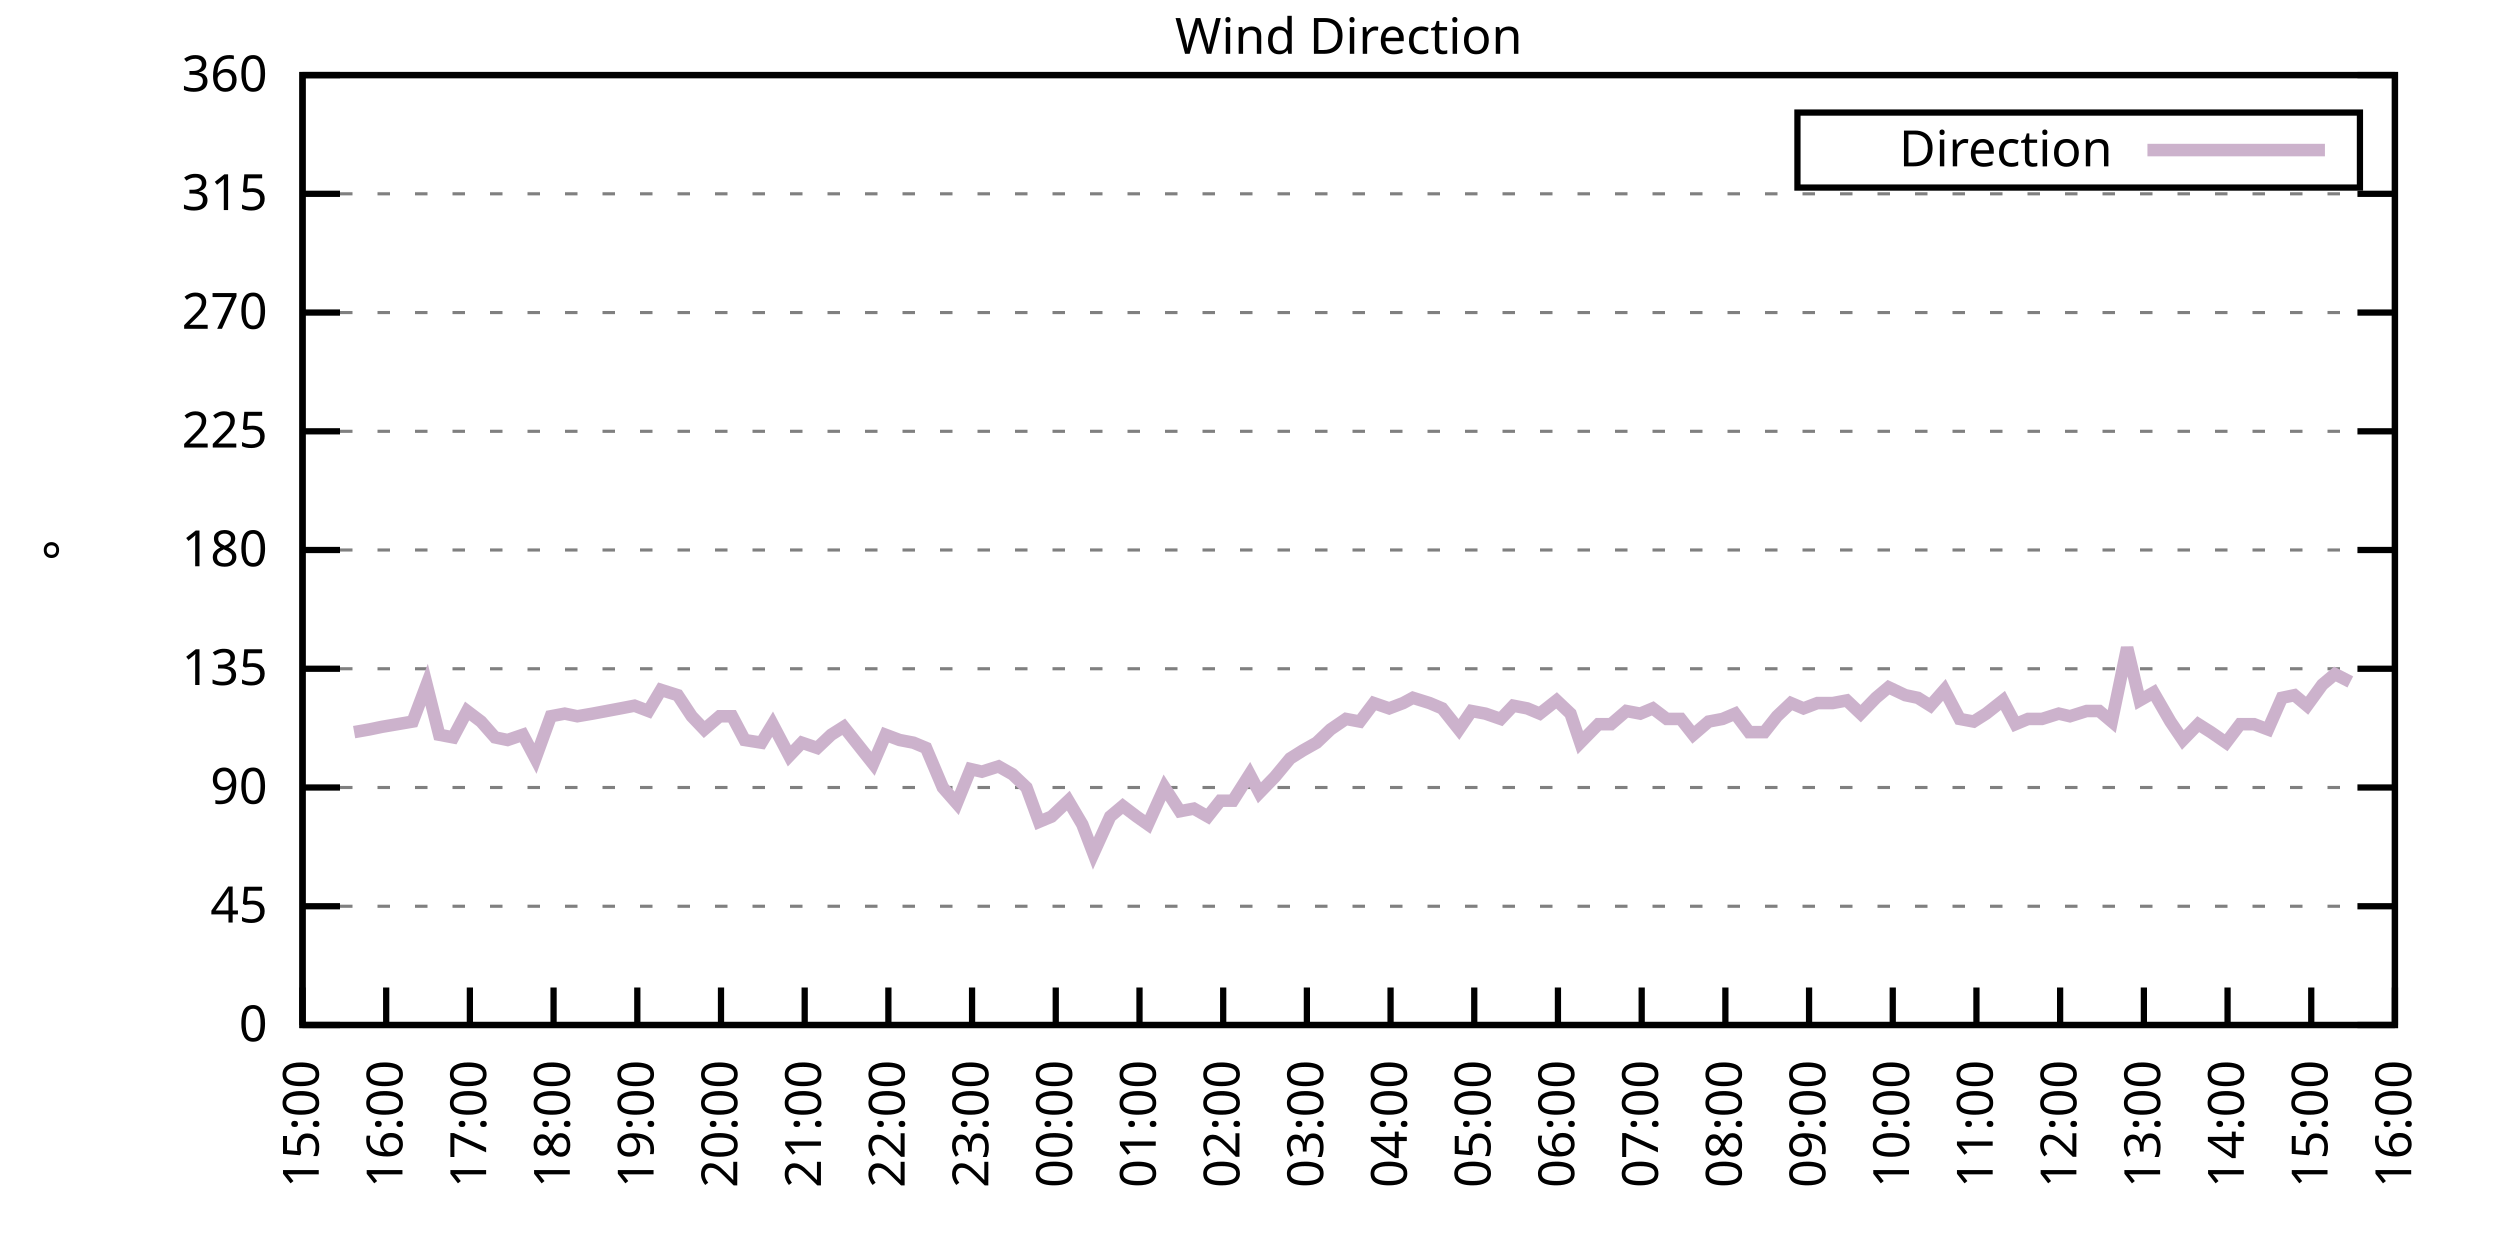
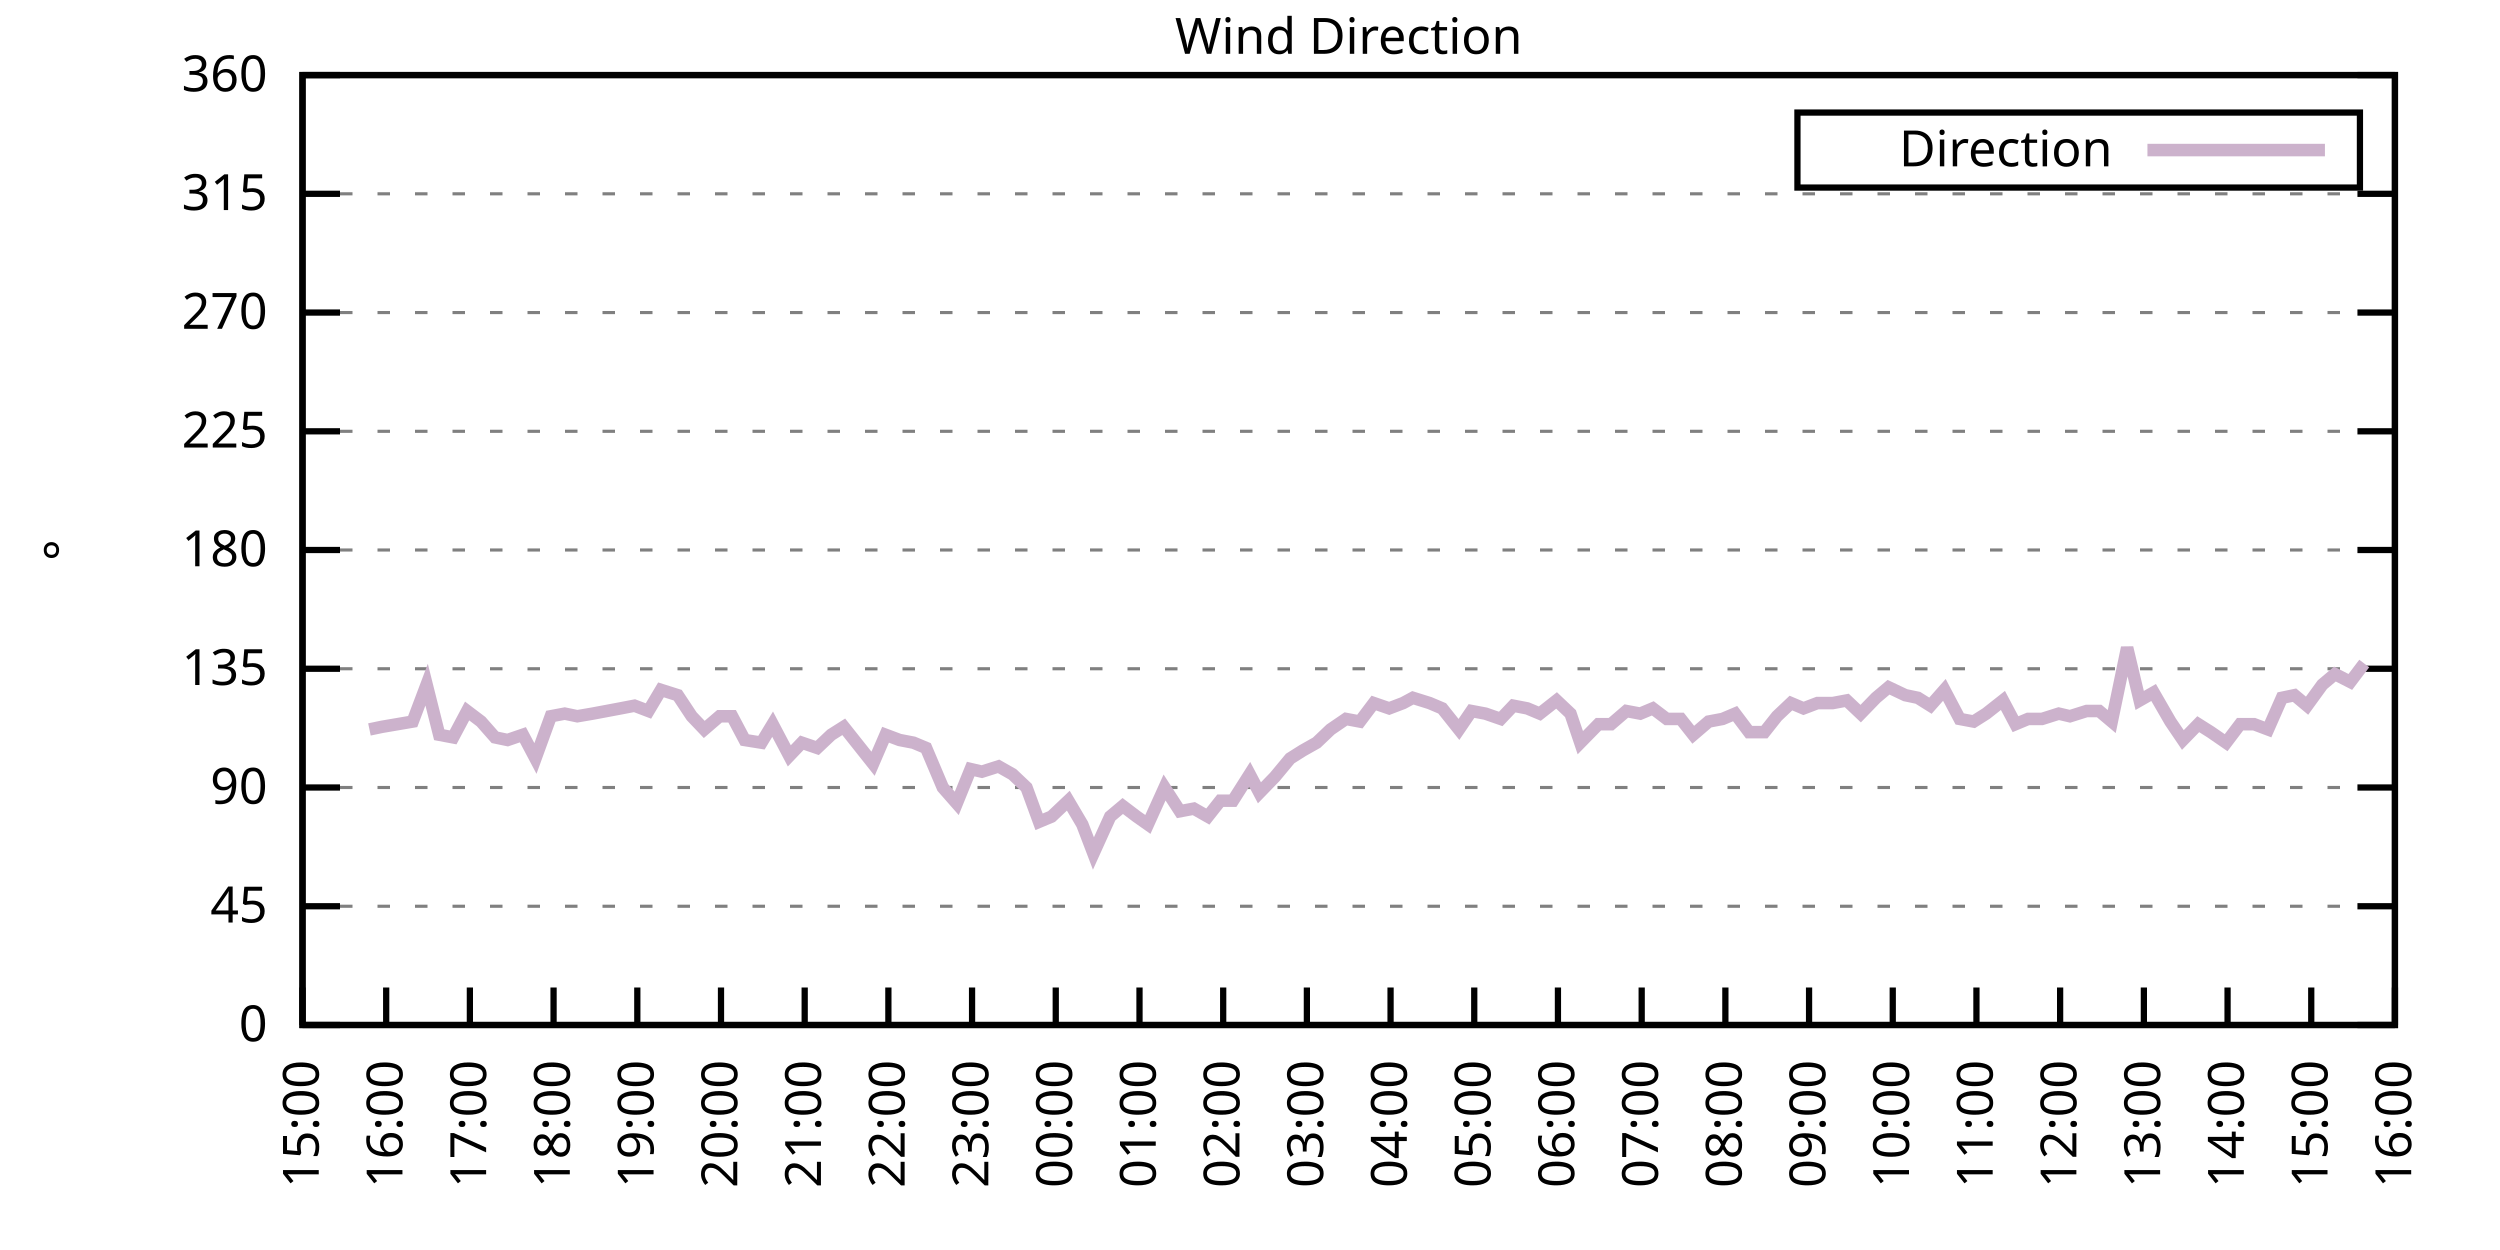
<svg xmlns="http://www.w3.org/2000/svg" xmlns:xlink="http://www.w3.org/1999/xlink" width="400" height="200" viewBox="0 0 400 200">
  <g id="gnuplot_canvas">
    <rect x="0" y="0" width="400" height="200" fill="none" />
    <defs>
      <circle id="gpDot" r="0.5" stroke-width="0.5" stroke="currentColor" />
      <path id="gpPt0" stroke-width="0.333" stroke="currentColor" d="M-1,0 h2 M0,-1 v2" />
      <path id="gpPt1" stroke-width="0.333" stroke="currentColor" d="M-1,-1 L1,1 M1,-1 L-1,1" />
      <path id="gpPt2" stroke-width="0.333" stroke="currentColor" d="M-1,0 L1,0 M0,-1 L0,1 M-1,-1 L1,1 M-1,1 L1,-1" />
      <rect id="gpPt3" stroke-width="0.333" stroke="currentColor" x="-1" y="-1" width="2" height="2" />
      <rect id="gpPt4" stroke-width="0.333" stroke="currentColor" fill="currentColor" x="-1" y="-1" width="2" height="2" />
      <circle id="gpPt5" stroke-width="0.333" stroke="currentColor" cx="0" cy="0" r="1" />
      <use xlink:href="#gpPt5" id="gpPt6" fill="currentColor" stroke="none" />
      <path id="gpPt7" stroke-width="0.333" stroke="currentColor" d="M0,-1.33 L-1.33,0.67 L1.33,0.67 z" />
      <use xlink:href="#gpPt7" id="gpPt8" fill="currentColor" stroke="none" />
      <use xlink:href="#gpPt7" id="gpPt9" stroke="currentColor" transform="rotate(180)" />
      <use xlink:href="#gpPt9" id="gpPt10" fill="currentColor" stroke="none" />
      <use xlink:href="#gpPt3" id="gpPt11" stroke="currentColor" transform="rotate(45)" />
      <use xlink:href="#gpPt11" id="gpPt12" fill="currentColor" stroke="none" />
      <path id="gpPt13" stroke-width="0.333" stroke="currentColor" d="M0,1.330 L1.265,0.411 L0.782,-1.067 L-0.782,-1.076 L-1.265,0.411 z" />
      <use xlink:href="#gpPt13" id="gpPt14" fill="currentColor" stroke="none" />
      <filter id="textbox" filterUnits="objectBoundingBox" x="0" y="0" height="1" width="1">
        <feFlood flood-color="white" flood-opacity="1" result="bgnd" />
        <feComposite in="SourceGraphic" in2="bgnd" operator="atop" />
      </filter>
      <filter id="greybox" filterUnits="objectBoundingBox" x="0" y="0" height="1" width="1">
        <feFlood flood-color="lightgrey" flood-opacity="1" result="grey" />
        <feComposite in="SourceGraphic" in2="grey" operator="atop" />
      </filter>
    </defs>
    <g fill="none" color="white" stroke="currentColor" stroke-width="1.00" stroke-linecap="butt" stroke-linejoin="miter">
</g>
    <g fill="none" color="black" stroke="currentColor" stroke-width="1.00" stroke-linecap="butt" stroke-linejoin="miter">
      <g stroke="none" shape-rendering="crispEdges">
        <polygon fill="rgb(255, 255, 255)" points="48.40,164.00 383.18,164.00 383.18,12.02 48.40,12.02 " />
      </g>
    </g>
    <g fill="none" color="black" stroke="currentColor" stroke-width="1.00" stroke-linecap="butt" stroke-linejoin="miter">
</g>
    <g fill="none" color="black" stroke="black" stroke-width="0.50" stroke-linecap="butt" stroke-linejoin="miter">
</g>
    <g fill="none" color="gray" stroke="currentColor" stroke-width="0.50" stroke-linecap="butt" stroke-linejoin="miter">
      <path stroke="gray" stroke-dasharray="2,4" class="gridline" d="M48.40,164.00 L383.19,164.00  " />
    </g>
    <g fill="none" color="gray" stroke="gray" stroke-width="1.00" stroke-linecap="butt" stroke-linejoin="miter">
</g>
    <g fill="none" color="black" stroke="currentColor" stroke-width="1.00" stroke-linecap="butt" stroke-linejoin="miter">
      <path stroke="black" d="M48.40,164.00 L54.40,164.00 M383.19,164.00 L377.19,164.00  " />
      <g transform="translate(42.80,166.60)" stroke="none" fill="black" font-family="Sans" font-size="8.00" text-anchor="end">
        <text>
          <tspan font-family="Sans"> 0</tspan>
        </text>
      </g>
    </g>
    <g fill="none" color="black" stroke="currentColor" stroke-width="1.00" stroke-linecap="butt" stroke-linejoin="miter">
</g>
    <g fill="none" color="black" stroke="black" stroke-width="0.50" stroke-linecap="butt" stroke-linejoin="miter">
</g>
    <g fill="none" color="gray" stroke="currentColor" stroke-width="0.50" stroke-linecap="butt" stroke-linejoin="miter">
      <path stroke="gray" stroke-dasharray="2,4" class="gridline" d="M48.40,145.00 L383.19,145.00  " />
    </g>
    <g fill="none" color="gray" stroke="gray" stroke-width="1.00" stroke-linecap="butt" stroke-linejoin="miter">
</g>
    <g fill="none" color="black" stroke="currentColor" stroke-width="1.00" stroke-linecap="butt" stroke-linejoin="miter">
      <path stroke="black" d="M48.40,145.00 L54.40,145.00 M383.19,145.00 L377.19,145.00  " />
      <g transform="translate(42.80,147.60)" stroke="none" fill="black" font-family="Sans" font-size="8.00" text-anchor="end">
        <text>
          <tspan font-family="Sans"> 45</tspan>
        </text>
      </g>
    </g>
    <g fill="none" color="black" stroke="currentColor" stroke-width="1.00" stroke-linecap="butt" stroke-linejoin="miter">
</g>
    <g fill="none" color="black" stroke="black" stroke-width="0.50" stroke-linecap="butt" stroke-linejoin="miter">
</g>
    <g fill="none" color="gray" stroke="currentColor" stroke-width="0.50" stroke-linecap="butt" stroke-linejoin="miter">
      <path stroke="gray" stroke-dasharray="2,4" class="gridline" d="M48.40,126.00 L383.19,126.00  " />
    </g>
    <g fill="none" color="gray" stroke="gray" stroke-width="1.00" stroke-linecap="butt" stroke-linejoin="miter">
</g>
    <g fill="none" color="black" stroke="currentColor" stroke-width="1.00" stroke-linecap="butt" stroke-linejoin="miter">
      <path stroke="black" d="M48.40,126.00 L54.40,126.00 M383.19,126.00 L377.19,126.00  " />
      <g transform="translate(42.80,128.60)" stroke="none" fill="black" font-family="Sans" font-size="8.00" text-anchor="end">
        <text>
          <tspan font-family="Sans"> 90</tspan>
        </text>
      </g>
    </g>
    <g fill="none" color="black" stroke="currentColor" stroke-width="1.00" stroke-linecap="butt" stroke-linejoin="miter">
</g>
    <g fill="none" color="black" stroke="black" stroke-width="0.50" stroke-linecap="butt" stroke-linejoin="miter">
</g>
    <g fill="none" color="gray" stroke="currentColor" stroke-width="0.50" stroke-linecap="butt" stroke-linejoin="miter">
      <path stroke="gray" stroke-dasharray="2,4" class="gridline" d="M48.40,107.00 L383.19,107.00  " />
    </g>
    <g fill="none" color="gray" stroke="gray" stroke-width="1.00" stroke-linecap="butt" stroke-linejoin="miter">
</g>
    <g fill="none" color="black" stroke="currentColor" stroke-width="1.00" stroke-linecap="butt" stroke-linejoin="miter">
      <path stroke="black" d="M48.40,107.00 L54.40,107.00 M383.19,107.00 L377.19,107.00  " />
      <g transform="translate(42.80,109.60)" stroke="none" fill="black" font-family="Sans" font-size="8.00" text-anchor="end">
        <text>
          <tspan font-family="Sans"> 135</tspan>
        </text>
      </g>
    </g>
    <g fill="none" color="black" stroke="currentColor" stroke-width="1.00" stroke-linecap="butt" stroke-linejoin="miter">
</g>
    <g fill="none" color="black" stroke="black" stroke-width="0.50" stroke-linecap="butt" stroke-linejoin="miter">
</g>
    <g fill="none" color="gray" stroke="currentColor" stroke-width="0.50" stroke-linecap="butt" stroke-linejoin="miter">
      <path stroke="gray" stroke-dasharray="2,4" class="gridline" d="M48.40,88.00 L383.19,88.00  " />
    </g>
    <g fill="none" color="gray" stroke="gray" stroke-width="1.00" stroke-linecap="butt" stroke-linejoin="miter">
</g>
    <g fill="none" color="black" stroke="currentColor" stroke-width="1.00" stroke-linecap="butt" stroke-linejoin="miter">
      <path stroke="black" d="M48.40,88.00 L54.40,88.00 M383.19,88.00 L377.19,88.00  " />
      <g transform="translate(42.80,90.60)" stroke="none" fill="black" font-family="Sans" font-size="8.00" text-anchor="end">
        <text>
          <tspan font-family="Sans"> 180</tspan>
        </text>
      </g>
    </g>
    <g fill="none" color="black" stroke="currentColor" stroke-width="1.00" stroke-linecap="butt" stroke-linejoin="miter">
</g>
    <g fill="none" color="black" stroke="black" stroke-width="0.50" stroke-linecap="butt" stroke-linejoin="miter">
</g>
    <g fill="none" color="gray" stroke="currentColor" stroke-width="0.50" stroke-linecap="butt" stroke-linejoin="miter">
      <path stroke="gray" stroke-dasharray="2,4" class="gridline" d="M48.40,69.01 L383.19,69.01  " />
    </g>
    <g fill="none" color="gray" stroke="gray" stroke-width="1.00" stroke-linecap="butt" stroke-linejoin="miter">
</g>
    <g fill="none" color="black" stroke="currentColor" stroke-width="1.00" stroke-linecap="butt" stroke-linejoin="miter">
      <path stroke="black" d="M48.40,69.01 L54.40,69.01 M383.19,69.01 L377.19,69.01  " />
      <g transform="translate(42.80,71.61)" stroke="none" fill="black" font-family="Sans" font-size="8.00" text-anchor="end">
        <text>
          <tspan font-family="Sans"> 225</tspan>
        </text>
      </g>
    </g>
    <g fill="none" color="black" stroke="currentColor" stroke-width="1.00" stroke-linecap="butt" stroke-linejoin="miter">
</g>
    <g fill="none" color="black" stroke="black" stroke-width="0.50" stroke-linecap="butt" stroke-linejoin="miter">
</g>
    <g fill="none" color="gray" stroke="currentColor" stroke-width="0.50" stroke-linecap="butt" stroke-linejoin="miter">
      <path stroke="gray" stroke-dasharray="2,4" class="gridline" d="M48.40,50.01 L383.19,50.01  " />
    </g>
    <g fill="none" color="gray" stroke="gray" stroke-width="1.00" stroke-linecap="butt" stroke-linejoin="miter">
</g>
    <g fill="none" color="black" stroke="currentColor" stroke-width="1.00" stroke-linecap="butt" stroke-linejoin="miter">
      <path stroke="black" d="M48.40,50.01 L54.40,50.01 M383.19,50.01 L377.19,50.01  " />
      <g transform="translate(42.80,52.61)" stroke="none" fill="black" font-family="Sans" font-size="8.00" text-anchor="end">
        <text>
          <tspan font-family="Sans"> 270</tspan>
        </text>
      </g>
    </g>
    <g fill="none" color="black" stroke="currentColor" stroke-width="1.00" stroke-linecap="butt" stroke-linejoin="miter">
</g>
    <g fill="none" color="black" stroke="black" stroke-width="0.50" stroke-linecap="butt" stroke-linejoin="miter">
</g>
    <g fill="none" color="gray" stroke="currentColor" stroke-width="0.50" stroke-linecap="butt" stroke-linejoin="miter">
      <path stroke="gray" stroke-dasharray="2,4" class="gridline" d="M48.40,31.01 L383.19,31.01  " />
    </g>
    <g fill="none" color="gray" stroke="gray" stroke-width="1.00" stroke-linecap="butt" stroke-linejoin="miter">
</g>
    <g fill="none" color="black" stroke="currentColor" stroke-width="1.00" stroke-linecap="butt" stroke-linejoin="miter">
      <path stroke="black" d="M48.40,31.01 L54.40,31.01 M383.19,31.01 L377.19,31.01  " />
      <g transform="translate(42.80,33.61)" stroke="none" fill="black" font-family="Sans" font-size="8.00" text-anchor="end">
        <text>
          <tspan font-family="Sans"> 315</tspan>
        </text>
      </g>
    </g>
    <g fill="none" color="black" stroke="currentColor" stroke-width="1.00" stroke-linecap="butt" stroke-linejoin="miter">
</g>
    <g fill="none" color="black" stroke="black" stroke-width="0.50" stroke-linecap="butt" stroke-linejoin="miter">
</g>
    <g fill="none" color="gray" stroke="currentColor" stroke-width="0.50" stroke-linecap="butt" stroke-linejoin="miter">
      <path stroke="gray" stroke-dasharray="2,4" class="gridline" d="M48.40,12.01 L383.19,12.01  " />
    </g>
    <g fill="none" color="gray" stroke="gray" stroke-width="1.00" stroke-linecap="butt" stroke-linejoin="miter">
</g>
    <g fill="none" color="black" stroke="currentColor" stroke-width="1.00" stroke-linecap="butt" stroke-linejoin="miter">
      <path stroke="black" d="M48.40,12.01 L54.40,12.01 M383.19,12.01 L377.19,12.01  " />
      <g transform="translate(42.80,14.61)" stroke="none" fill="black" font-family="Sans" font-size="8.00" text-anchor="end">
        <text>
          <tspan font-family="Sans"> 360</tspan>
        </text>
      </g>
    </g>
    <g fill="none" color="black" stroke="currentColor" stroke-width="1.00" stroke-linecap="butt" stroke-linejoin="miter">
      <path stroke="black" d="M48.40,164.00 L48.40,158.00  " />
      <g transform="translate(51.00,169.60) rotate(270.00)" stroke="none" fill="black" font-family="Sans" font-size="8.00" text-anchor="end">
        <text>
          <tspan font-family="Sans">15:00</tspan>
        </text>
      </g>
    </g>
    <g fill="none" color="black" stroke="currentColor" stroke-width="1.00" stroke-linecap="butt" stroke-linejoin="miter">
      <path stroke="black" d="M61.79,164.00 L61.79,158.00  " />
      <g transform="translate(64.39,169.60) rotate(270.00)" stroke="none" fill="black" font-family="Sans" font-size="8.00" text-anchor="end">
        <text>
          <tspan font-family="Sans">16:00</tspan>
        </text>
      </g>
    </g>
    <g fill="none" color="black" stroke="currentColor" stroke-width="1.00" stroke-linecap="butt" stroke-linejoin="miter">
      <path stroke="black" d="M75.18,164.00 L75.18,158.00  " />
      <g transform="translate(77.78,169.60) rotate(270.00)" stroke="none" fill="black" font-family="Sans" font-size="8.00" text-anchor="end">
        <text>
          <tspan font-family="Sans">17:00</tspan>
        </text>
      </g>
    </g>
    <g fill="none" color="black" stroke="currentColor" stroke-width="1.00" stroke-linecap="butt" stroke-linejoin="miter">
      <path stroke="black" d="M88.57,164.00 L88.57,158.00  " />
      <g transform="translate(91.17,169.60) rotate(270.00)" stroke="none" fill="black" font-family="Sans" font-size="8.00" text-anchor="end">
        <text>
          <tspan font-family="Sans">18:00</tspan>
        </text>
      </g>
    </g>
    <g fill="none" color="black" stroke="currentColor" stroke-width="1.00" stroke-linecap="butt" stroke-linejoin="miter">
      <path stroke="black" d="M101.97,164.00 L101.97,158.00  " />
      <g transform="translate(104.57,169.60) rotate(270.00)" stroke="none" fill="black" font-family="Sans" font-size="8.00" text-anchor="end">
        <text>
          <tspan font-family="Sans">19:00</tspan>
        </text>
      </g>
    </g>
    <g fill="none" color="black" stroke="currentColor" stroke-width="1.00" stroke-linecap="butt" stroke-linejoin="miter">
      <path stroke="black" d="M115.36,164.00 L115.36,158.00  " />
      <g transform="translate(117.96,169.60) rotate(270.00)" stroke="none" fill="black" font-family="Sans" font-size="8.00" text-anchor="end">
        <text>
          <tspan font-family="Sans">20:00</tspan>
        </text>
      </g>
    </g>
    <g fill="none" color="black" stroke="currentColor" stroke-width="1.00" stroke-linecap="butt" stroke-linejoin="miter">
      <path stroke="black" d="M128.75,164.00 L128.75,158.00  " />
      <g transform="translate(131.35,169.60) rotate(270.00)" stroke="none" fill="black" font-family="Sans" font-size="8.00" text-anchor="end">
        <text>
          <tspan font-family="Sans">21:00</tspan>
        </text>
      </g>
    </g>
    <g fill="none" color="black" stroke="currentColor" stroke-width="1.00" stroke-linecap="butt" stroke-linejoin="miter">
      <path stroke="black" d="M142.14,164.00 L142.14,158.00  " />
      <g transform="translate(144.74,169.60) rotate(270.00)" stroke="none" fill="black" font-family="Sans" font-size="8.00" text-anchor="end">
        <text>
          <tspan font-family="Sans">22:00</tspan>
        </text>
      </g>
    </g>
    <g fill="none" color="black" stroke="currentColor" stroke-width="1.00" stroke-linecap="butt" stroke-linejoin="miter">
      <path stroke="black" d="M155.53,164.00 L155.53,158.00  " />
      <g transform="translate(158.13,169.60) rotate(270.00)" stroke="none" fill="black" font-family="Sans" font-size="8.00" text-anchor="end">
        <text>
          <tspan font-family="Sans">23:00</tspan>
        </text>
      </g>
    </g>
    <g fill="none" color="black" stroke="currentColor" stroke-width="1.00" stroke-linecap="butt" stroke-linejoin="miter">
      <path stroke="black" d="M168.92,164.00 L168.92,158.00  " />
      <g transform="translate(171.52,169.60) rotate(270.00)" stroke="none" fill="black" font-family="Sans" font-size="8.00" text-anchor="end">
        <text>
          <tspan font-family="Sans">00:00</tspan>
        </text>
      </g>
    </g>
    <g fill="none" color="black" stroke="currentColor" stroke-width="1.00" stroke-linecap="butt" stroke-linejoin="miter">
      <path stroke="black" d="M182.32,164.00 L182.32,158.00  " />
      <g transform="translate(184.92,169.60) rotate(270.00)" stroke="none" fill="black" font-family="Sans" font-size="8.00" text-anchor="end">
        <text>
          <tspan font-family="Sans">01:00</tspan>
        </text>
      </g>
    </g>
    <g fill="none" color="black" stroke="currentColor" stroke-width="1.00" stroke-linecap="butt" stroke-linejoin="miter">
      <path stroke="black" d="M195.71,164.00 L195.71,158.00  " />
      <g transform="translate(198.31,169.60) rotate(270.00)" stroke="none" fill="black" font-family="Sans" font-size="8.00" text-anchor="end">
        <text>
          <tspan font-family="Sans">02:00</tspan>
        </text>
      </g>
    </g>
    <g fill="none" color="black" stroke="currentColor" stroke-width="1.00" stroke-linecap="butt" stroke-linejoin="miter">
      <path stroke="black" d="M209.10,164.00 L209.10,158.00  " />
      <g transform="translate(211.70,169.60) rotate(270.00)" stroke="none" fill="black" font-family="Sans" font-size="8.00" text-anchor="end">
        <text>
          <tspan font-family="Sans">03:00</tspan>
        </text>
      </g>
    </g>
    <g fill="none" color="black" stroke="currentColor" stroke-width="1.00" stroke-linecap="butt" stroke-linejoin="miter">
      <path stroke="black" d="M222.49,164.00 L222.49,158.00  " />
      <g transform="translate(225.09,169.60) rotate(270.00)" stroke="none" fill="black" font-family="Sans" font-size="8.00" text-anchor="end">
        <text>
          <tspan font-family="Sans">04:00</tspan>
        </text>
      </g>
    </g>
    <g fill="none" color="black" stroke="currentColor" stroke-width="1.00" stroke-linecap="butt" stroke-linejoin="miter">
      <path stroke="black" d="M235.88,164.00 L235.88,158.00  " />
      <g transform="translate(238.48,169.60) rotate(270.00)" stroke="none" fill="black" font-family="Sans" font-size="8.00" text-anchor="end">
        <text>
          <tspan font-family="Sans">05:00</tspan>
        </text>
      </g>
    </g>
    <g fill="none" color="black" stroke="currentColor" stroke-width="1.00" stroke-linecap="butt" stroke-linejoin="miter">
      <path stroke="black" d="M249.27,164.00 L249.27,158.00  " />
      <g transform="translate(251.87,169.60) rotate(270.00)" stroke="none" fill="black" font-family="Sans" font-size="8.00" text-anchor="end">
        <text>
          <tspan font-family="Sans">06:00</tspan>
        </text>
      </g>
    </g>
    <g fill="none" color="black" stroke="currentColor" stroke-width="1.00" stroke-linecap="butt" stroke-linejoin="miter">
      <path stroke="black" d="M262.67,164.00 L262.67,158.00  " />
      <g transform="translate(265.27,169.60) rotate(270.00)" stroke="none" fill="black" font-family="Sans" font-size="8.00" text-anchor="end">
        <text>
          <tspan font-family="Sans">07:00</tspan>
        </text>
      </g>
    </g>
    <g fill="none" color="black" stroke="currentColor" stroke-width="1.00" stroke-linecap="butt" stroke-linejoin="miter">
      <path stroke="black" d="M276.06,164.00 L276.06,158.00  " />
      <g transform="translate(278.66,169.60) rotate(270.00)" stroke="none" fill="black" font-family="Sans" font-size="8.00" text-anchor="end">
        <text>
          <tspan font-family="Sans">08:00</tspan>
        </text>
      </g>
    </g>
    <g fill="none" color="black" stroke="currentColor" stroke-width="1.00" stroke-linecap="butt" stroke-linejoin="miter">
      <path stroke="black" d="M289.45,164.00 L289.45,158.00  " />
      <g transform="translate(292.05,169.60) rotate(270.00)" stroke="none" fill="black" font-family="Sans" font-size="8.00" text-anchor="end">
        <text>
          <tspan font-family="Sans">09:00</tspan>
        </text>
      </g>
    </g>
    <g fill="none" color="black" stroke="currentColor" stroke-width="1.00" stroke-linecap="butt" stroke-linejoin="miter">
      <path stroke="black" d="M302.84,164.00 L302.84,158.00  " />
      <g transform="translate(305.44,169.60) rotate(270.00)" stroke="none" fill="black" font-family="Sans" font-size="8.00" text-anchor="end">
        <text>
          <tspan font-family="Sans">10:00</tspan>
        </text>
      </g>
    </g>
    <g fill="none" color="black" stroke="currentColor" stroke-width="1.00" stroke-linecap="butt" stroke-linejoin="miter">
      <path stroke="black" d="M316.23,164.00 L316.23,158.00  " />
      <g transform="translate(318.83,169.60) rotate(270.00)" stroke="none" fill="black" font-family="Sans" font-size="8.00" text-anchor="end">
        <text>
          <tspan font-family="Sans">11:00</tspan>
        </text>
      </g>
    </g>
    <g fill="none" color="black" stroke="currentColor" stroke-width="1.00" stroke-linecap="butt" stroke-linejoin="miter">
      <path stroke="black" d="M329.62,164.00 L329.62,158.00  " />
      <g transform="translate(332.22,169.60) rotate(270.00)" stroke="none" fill="black" font-family="Sans" font-size="8.00" text-anchor="end">
        <text>
          <tspan font-family="Sans">12:00</tspan>
        </text>
      </g>
    </g>
    <g fill="none" color="black" stroke="currentColor" stroke-width="1.00" stroke-linecap="butt" stroke-linejoin="miter">
      <path stroke="black" d="M343.02,164.00 L343.02,158.00  " />
      <g transform="translate(345.62,169.60) rotate(270.00)" stroke="none" fill="black" font-family="Sans" font-size="8.00" text-anchor="end">
        <text>
          <tspan font-family="Sans">13:00</tspan>
        </text>
      </g>
    </g>
    <g fill="none" color="black" stroke="currentColor" stroke-width="1.00" stroke-linecap="butt" stroke-linejoin="miter">
      <path stroke="black" d="M356.41,164.00 L356.41,158.00  " />
      <g transform="translate(359.01,169.60) rotate(270.00)" stroke="none" fill="black" font-family="Sans" font-size="8.00" text-anchor="end">
        <text>
          <tspan font-family="Sans">14:00</tspan>
        </text>
      </g>
    </g>
    <g fill="none" color="black" stroke="currentColor" stroke-width="1.00" stroke-linecap="butt" stroke-linejoin="miter">
      <path stroke="black" d="M369.80,164.00 L369.80,158.00  " />
      <g transform="translate(372.40,169.60) rotate(270.00)" stroke="none" fill="black" font-family="Sans" font-size="8.00" text-anchor="end">
        <text>
          <tspan font-family="Sans">15:00</tspan>
        </text>
      </g>
    </g>
    <g fill="none" color="black" stroke="currentColor" stroke-width="1.00" stroke-linecap="butt" stroke-linejoin="miter">
      <path stroke="black" d="M383.19,164.00 L383.19,158.00  " />
      <g transform="translate(385.79,169.60) rotate(270.00)" stroke="none" fill="black" font-family="Sans" font-size="8.00" text-anchor="end">
        <text>
          <tspan font-family="Sans">16:00</tspan>
        </text>
      </g>
    </g>
    <g fill="none" color="black" stroke="currentColor" stroke-width="1.00" stroke-linecap="butt" stroke-linejoin="miter">
</g>
    <g fill="none" color="black" stroke="currentColor" stroke-width="1.00" stroke-linecap="butt" stroke-linejoin="miter">
      <path stroke="black" d="M48.40,12.01 L48.40,164.00 L383.19,164.00 L383.19,12.01 L48.40,12.01 Z  " />
    </g>
    <g fill="none" color="black" stroke="currentColor" stroke-width="1.00" stroke-linecap="butt" stroke-linejoin="miter">
</g>
    <g fill="none" color="black" stroke="currentColor" stroke-width="1.00" stroke-linecap="butt" stroke-linejoin="miter">
      <path stroke="black" d="M287.59,30.01 L287.59,18.01 L377.59,18.01 L377.59,30.01 L287.59,30.01 Z  " />
    </g>
    <g id="Wind_direction_plot_1">
      <g fill="none" color="white" stroke="black" stroke-width="2.00" stroke-linecap="butt" stroke-linejoin="miter">
</g>
      <g fill="none" color="black" stroke="currentColor" stroke-width="2.00" stroke-linecap="butt" stroke-linejoin="miter">
        <g transform="translate(337.99,26.61)" stroke="none" fill="black" font-family="Sans" font-size="8.00" text-anchor="end">
          <text>
            <tspan font-family="Sans">Direction</tspan>
          </text>
        </g>
      </g>
      <g fill="none" color="black" stroke="currentColor" stroke-width="2.00" stroke-linecap="butt" stroke-linejoin="miter">
-         <path stroke="rgb(204, 178, 204)" d="M343.59,24.01 L371.99,24.01 M56.66,117.14 L59.11,116.71 L61.12,116.29 L63.58,115.87 L66.03,115.45 L68.26,109.54   L70.27,117.56 L72.50,117.98 L74.74,113.76 L76.97,115.45 L79.20,117.98 L81.21,118.40 L83.66,117.56 L85.67,121.36   L88.13,114.60 L90.36,114.18 L92.37,114.60 L94.82,114.18 L97.06,113.76 L99.29,113.34 L101.52,112.91 L103.75,113.76   L105.76,110.38 L108.44,111.23 L110.67,114.60 L112.68,116.71 L115.13,114.60 L117.14,114.60 L119.15,118.40 L121.83,118.83   L123.62,115.87 L126.29,120.94 L128.30,118.83 L130.76,119.67 L132.99,117.56 L135.00,116.29 L139.69,122.20 L141.69,117.56   L143.93,118.40 L146.16,118.83 L148.17,119.67 L150.85,126.00 L153.08,128.54 L155.31,123.05 L157.10,123.47 L159.77,122.62   L162.01,123.89 L164.24,126.00 L166.25,131.49 L168.25,130.65 L170.93,128.11 L173.17,131.91 L174.95,136.56 L177.63,130.65   L179.64,128.96 L181.87,130.65 L183.66,131.91 L186.33,126.00 L188.79,129.80 L191.02,129.38 L193.25,130.65 L195.26,128.11   L197.27,128.11 L199.95,123.89 L201.51,126.85 L203.97,124.31 L206.42,121.36 L208.43,120.09 L210.66,118.83 L212.89,116.71   L215.35,115.03 L217.58,115.45 L219.81,112.49 L222.27,113.34 L224.50,112.49 L226.06,111.65 L228.74,112.49 L230.75,113.34   L233.43,116.71 L235.44,113.76 L237.67,114.18 L240.12,115.03 L242.13,112.91 L244.36,113.34 L246.37,114.18 L249.05,112.07   L251.28,114.18 L252.85,118.83 L255.75,115.87 L257.76,115.87 L260.21,113.76 L262.44,114.18 L264.45,113.34 L266.68,115.03   L268.92,115.03 L270.92,117.56 L273.38,115.45 L275.61,115.03 L277.62,114.18 L279.85,117.14 L282.31,117.14 L284.32,114.60   L286.55,112.49 L288.56,113.34 L290.79,112.49 L293.24,112.49 L295.48,112.07 L297.71,114.18 L300.16,111.65 L302.17,109.96   L304.85,111.23 L306.86,111.65 L308.87,112.91 L311.10,110.38 L313.55,115.03 L315.79,115.45 L317.79,114.18 L320.47,112.07   L322.48,115.87 L324.49,115.03 L326.72,115.03 L329.40,114.18 L331.19,114.60 L333.86,113.76 L335.87,113.76 L337.88,115.45   L340.34,103.63 L342.35,112.07 L344.58,110.80 L347.26,115.45 L349.26,118.40 L351.72,115.87 L353.73,117.14 L356.18,118.83   L358.42,115.87 L360.65,115.87 L362.88,116.71 L365.11,111.65 L367.12,111.23 L369.13,112.91 L371.58,109.54 L373.59,107.85   L376.05,109.11  " />
+         <path stroke="rgb(204, 178, 204)" d="M343.59,24.01 L371.99,24.01 M59.11,116.71 L61.12,116.29 L63.58,115.87 L66.03,115.45 L68.26,109.54 L70.27,117.56   L72.50,117.98 L74.74,113.76 L76.97,115.45 L79.20,117.98 L81.21,118.40 L83.66,117.56 L85.67,121.36 L88.13,114.60   L90.36,114.18 L92.37,114.60 L94.82,114.18 L97.06,113.76 L99.29,113.34 L101.52,112.91 L103.75,113.76 L105.76,110.38   L108.44,111.23 L110.67,114.60 L112.68,116.71 L115.13,114.60 L117.14,114.60 L119.15,118.40 L121.83,118.83 L123.62,115.87   L126.29,120.94 L128.30,118.83 L130.76,119.67 L132.99,117.56 L135.00,116.29 L139.69,122.20 L141.69,117.56 L143.93,118.40   L146.16,118.83 L148.17,119.67 L150.85,126.00 L153.08,128.54 L155.31,123.05 L157.10,123.47 L159.77,122.62 L162.01,123.89   L164.24,126.00 L166.25,131.49 L168.25,130.65 L170.93,128.11 L173.17,131.91 L174.95,136.56 L177.63,130.65 L179.64,128.96   L181.87,130.65 L183.66,131.91 L186.33,126.00 L188.79,129.80 L191.02,129.38 L193.25,130.65 L195.26,128.11 L197.27,128.11   L199.95,123.89 L201.51,126.85 L203.97,124.31 L206.42,121.36 L208.43,120.09 L210.66,118.83 L212.89,116.71 L215.35,115.03   L217.58,115.45 L219.81,112.49 L222.27,113.34 L224.50,112.49 L226.06,111.65 L228.74,112.49 L230.75,113.34 L233.43,116.71   L235.44,113.76 L237.67,114.18 L240.12,115.03 L242.13,112.91 L244.36,113.34 L246.37,114.18 L249.05,112.07 L251.28,114.18   L252.85,118.83 L255.75,115.87 L257.76,115.87 L260.21,113.76 L262.44,114.18 L264.45,113.34 L266.68,115.03 L268.92,115.03   L270.92,117.56 L273.38,115.45 L275.61,115.03 L277.62,114.18 L279.85,117.14 L282.31,117.14 L284.32,114.60 L286.55,112.49   L288.56,113.34 L290.79,112.49 L293.24,112.49 L295.48,112.07 L297.71,114.18 L300.16,111.65 L302.17,109.96 L304.85,111.23   L306.86,111.65 L308.87,112.91 L311.10,110.38 L313.55,115.03 L315.79,115.45 L317.79,114.18 L320.47,112.07 L322.48,115.87   L324.49,115.03 L326.72,115.03 L329.40,114.18 L331.19,114.60 L333.86,113.76 L335.87,113.76 L337.88,115.45 L340.34,103.63   L342.35,112.07 L344.58,110.80 L347.26,115.45 L349.26,118.40 L351.72,115.87 L353.73,117.14 L356.18,118.83 L358.42,115.87   L360.65,115.87 L362.88,116.71 L365.11,111.65 L367.12,111.23 L369.13,112.91 L371.58,109.54 L373.59,107.85 L376.05,109.11   L378.28,106.16  " />
      </g>
    </g>
    <g fill="none" color="black" stroke="currentColor" stroke-width="2.00" stroke-linecap="butt" stroke-linejoin="miter">
</g>
    <g fill="none" color="black" stroke="black" stroke-width="1.00" stroke-linecap="butt" stroke-linejoin="miter">
</g>
    <g fill="none" color="black" stroke="currentColor" stroke-width="1.00" stroke-linecap="butt" stroke-linejoin="miter">
      <path stroke="black" d="M48.40,12.01 L48.40,164.00 L383.19,164.00 L383.19,12.01 L48.40,12.01 Z  " />
      <g transform="translate(12.80,88.01) rotate(270.00)" stroke="none" fill="black" font-family="Sans" font-size="8.00" text-anchor="middle">
        <text>
          <tspan font-family="Sans">°</tspan>
        </text>
      </g>
    </g>
    <g fill="none" color="black" stroke="currentColor" stroke-width="1.00" stroke-linecap="butt" stroke-linejoin="miter">
</g>
    <g fill="none" color="black" stroke="currentColor" stroke-width="1.00" stroke-linecap="butt" stroke-linejoin="miter">
      <g transform="translate(215.79,8.61)" stroke="none" fill="black" font-family="Sans" font-size="8.00" text-anchor="middle">
        <text>
          <tspan font-family="Sans">Wind Direction</tspan>
        </text>
      </g>
    </g>
    <g fill="none" color="black" stroke="currentColor" stroke-width="1.00" stroke-linecap="butt" stroke-linejoin="miter">
</g>
  </g>
</svg>
